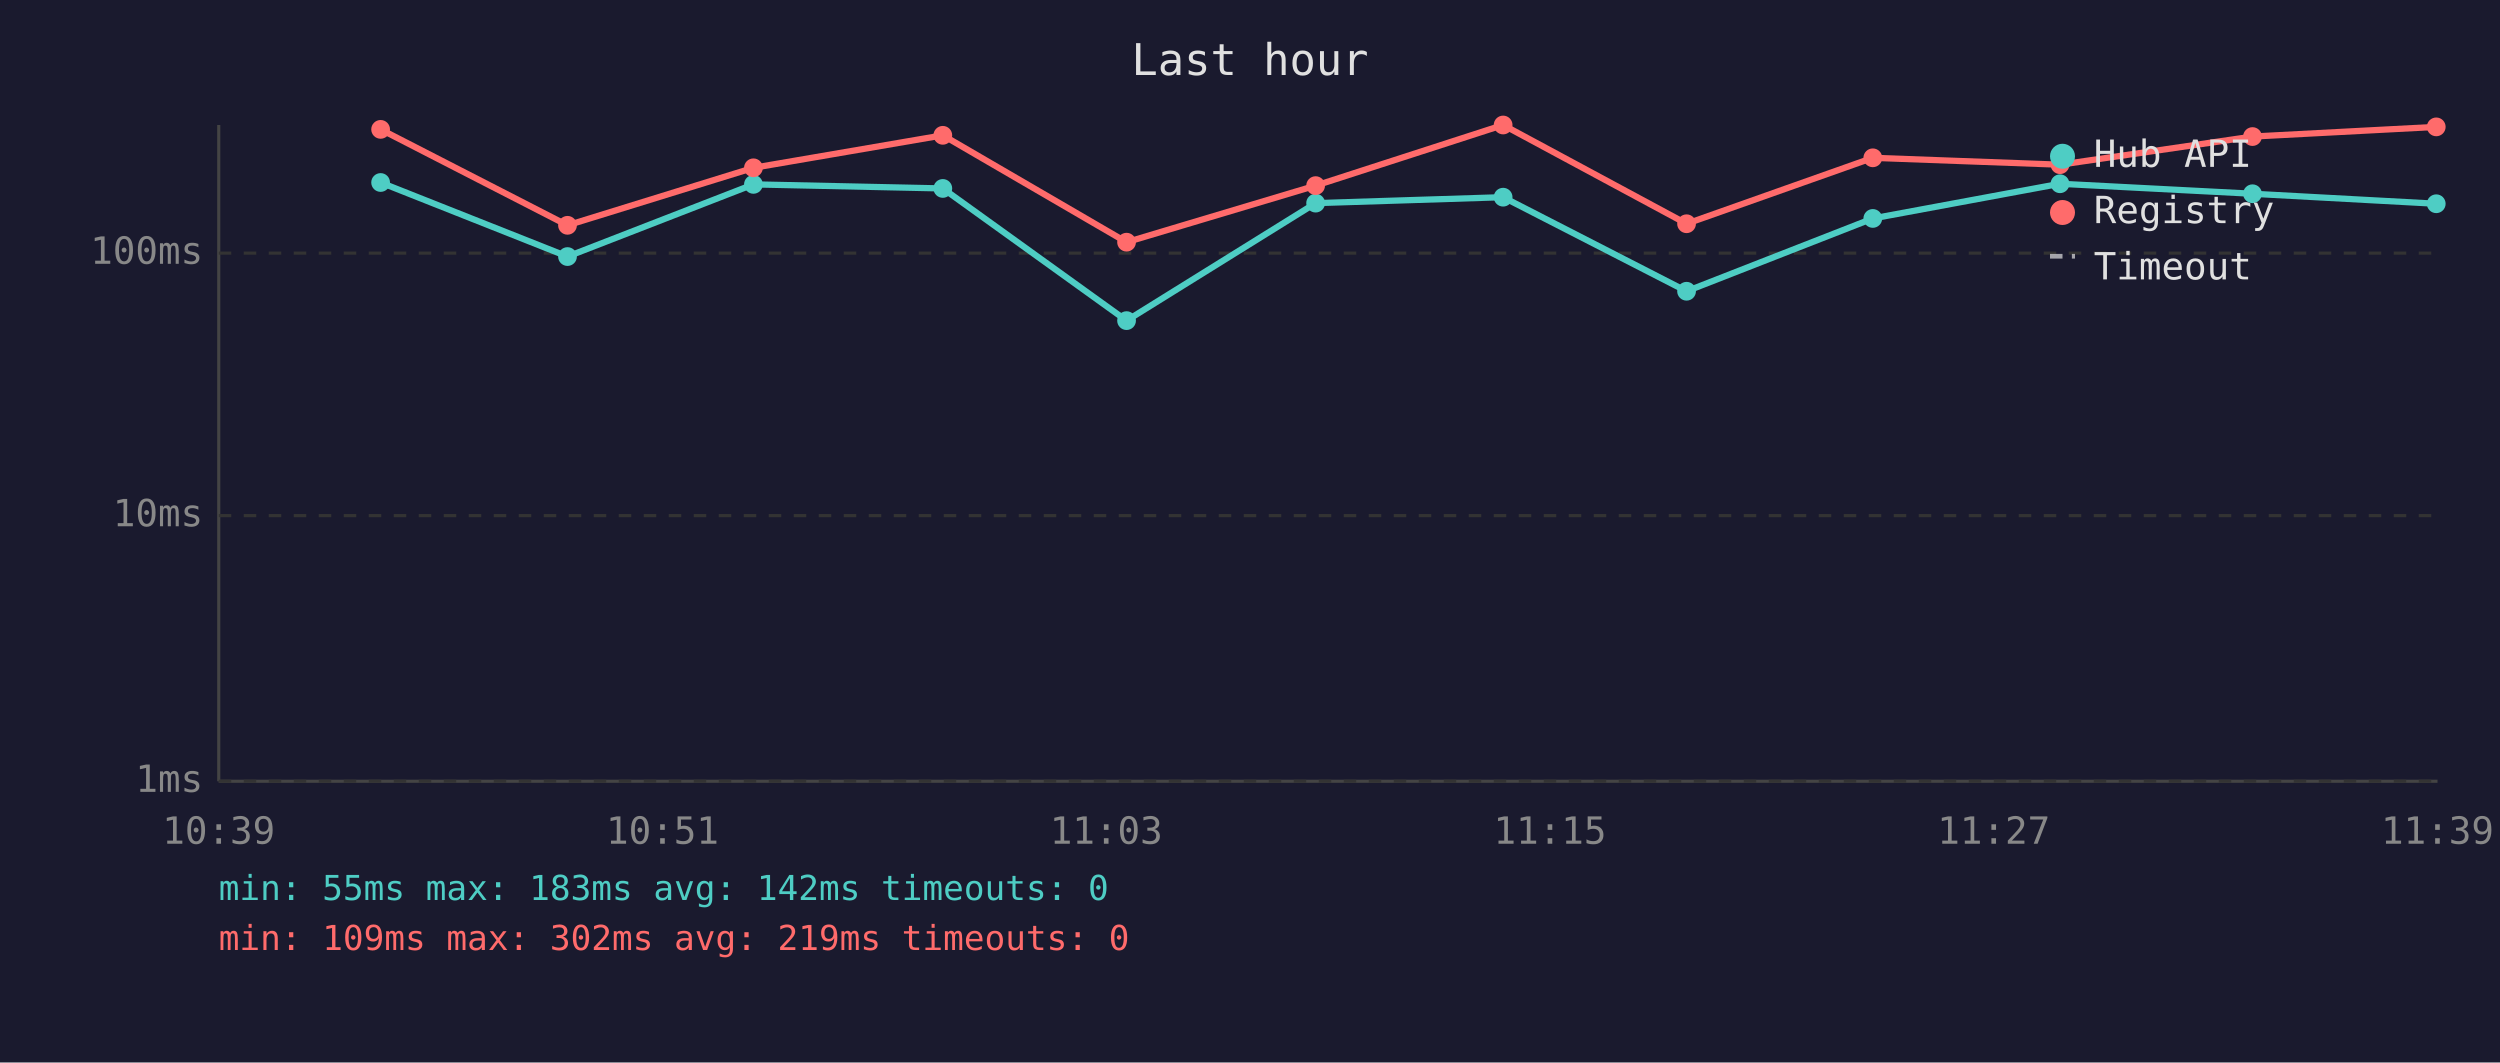
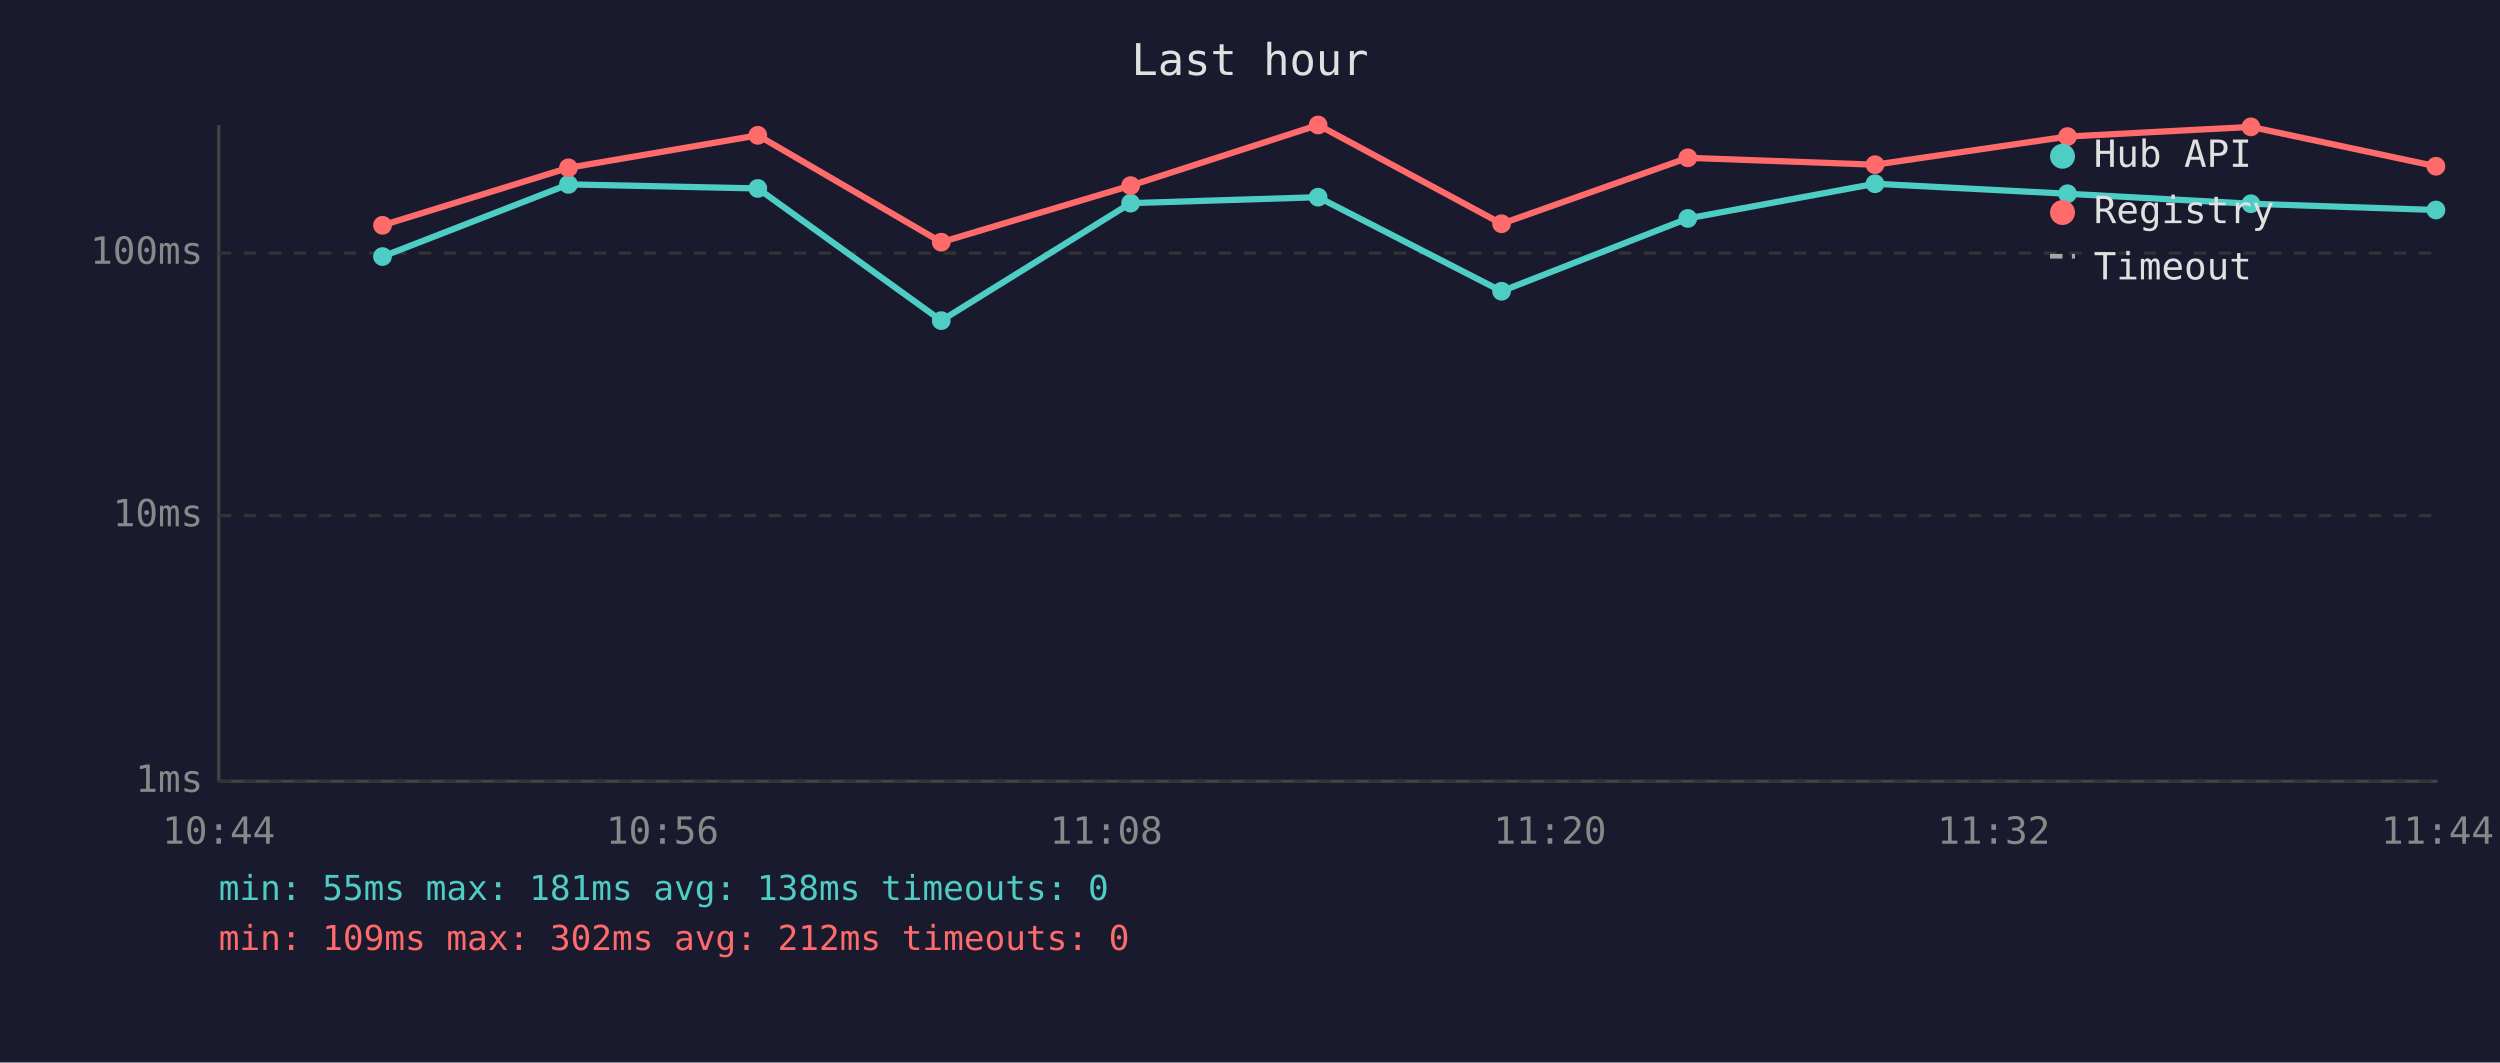
<svg xmlns="http://www.w3.org/2000/svg" viewBox="0 0 800 340" font-family="monospace" font-size="12">
  <rect width="800" height="340" fill="#1a1a2e" />
  <text x="400" y="24" fill="#e0e0e0" font-size="14" text-anchor="middle">Last hour</text>
  <line x1="70" y1="40" x2="70" y2="250" stroke="#444" stroke-width="1" />
  <line x1="70" y1="250" x2="780" y2="250" stroke="#444" stroke-width="1" />
  <line x1="70" y1="250" x2="780" y2="250" stroke="#333" stroke-width="1" stroke-dasharray="4" />
  <text x="65" y="250" fill="#888" text-anchor="end" dominant-baseline="middle">1ms</text>
  <line x1="70" y1="165" x2="780" y2="165" stroke="#333" stroke-width="1" stroke-dasharray="4" />
  <text x="65" y="165" fill="#888" text-anchor="end" dominant-baseline="middle">10ms</text>
  <line x1="70" y1="81" x2="780" y2="81" stroke="#333" stroke-width="1" stroke-dasharray="4" />
  <text x="65" y="81" fill="#888" text-anchor="end" dominant-baseline="middle">100ms</text>
-   <text x="70" y="270" fill="#888" text-anchor="middle">10:39</text>
-   <text x="212" y="270" fill="#888" text-anchor="middle">10:51</text>
-   <text x="354" y="270" fill="#888" text-anchor="middle">11:03</text>
-   <text x="496" y="270" fill="#888" text-anchor="middle">11:15</text>
-   <text x="638" y="270" fill="#888" text-anchor="middle">11:27</text>
-   <text x="780" y="270" fill="#888" text-anchor="middle">11:39</text>
-   <polyline points="121.8,58.4 181.6,82.1 241.1,59.0 301.7,60.3 360.5,102.6 421.0,65.0 481.0,63.1 539.7,93.2 599.3,69.9 659.2,58.8 720.8,62.0 779.6,65.2" fill="none" stroke="#4ecdc4" stroke-width="2" opacity="1" />
-   <circle cx="121.8" cy="58.4" r="3" fill="#4ecdc4" />
-   <circle cx="181.6" cy="82.1" r="3" fill="#4ecdc4" />
-   <circle cx="241.1" cy="59.0" r="3" fill="#4ecdc4" />
-   <circle cx="301.7" cy="60.3" r="3" fill="#4ecdc4" />
-   <circle cx="360.5" cy="102.6" r="3" fill="#4ecdc4" />
-   <circle cx="421.0" cy="65.0" r="3" fill="#4ecdc4" />
-   <circle cx="481.0" cy="63.1" r="3" fill="#4ecdc4" />
-   <circle cx="539.7" cy="93.2" r="3" fill="#4ecdc4" />
-   <circle cx="599.3" cy="69.9" r="3" fill="#4ecdc4" />
-   <circle cx="659.2" cy="58.8" r="3" fill="#4ecdc4" />
-   <circle cx="720.8" cy="62.0" r="3" fill="#4ecdc4" />
-   <circle cx="779.6" cy="65.2" r="3" fill="#4ecdc4" />
-   <polyline points="121.8,41.4 181.6,72.1 241.1,53.7 301.7,43.3 360.5,77.5 421.0,59.4 481.0,40.0 539.7,71.6 599.3,50.5 659.2,52.7 720.8,43.7 779.6,40.6" fill="none" stroke="#ff6b6b" stroke-width="2" opacity="1" />
-   <circle cx="121.8" cy="41.4" r="3" fill="#ff6b6b" />
-   <circle cx="181.6" cy="72.1" r="3" fill="#ff6b6b" />
-   <circle cx="241.1" cy="53.7" r="3" fill="#ff6b6b" />
-   <circle cx="301.7" cy="43.3" r="3" fill="#ff6b6b" />
-   <circle cx="360.5" cy="77.5" r="3" fill="#ff6b6b" />
-   <circle cx="421.0" cy="59.4" r="3" fill="#ff6b6b" />
-   <circle cx="481.0" cy="40.0" r="3" fill="#ff6b6b" />
-   <circle cx="539.7" cy="71.6" r="3" fill="#ff6b6b" />
-   <circle cx="599.3" cy="50.5" r="3" fill="#ff6b6b" />
-   <circle cx="659.2" cy="52.7" r="3" fill="#ff6b6b" />
-   <circle cx="720.8" cy="43.7" r="3" fill="#ff6b6b" />
-   <circle cx="779.6" cy="40.6" r="3" fill="#ff6b6b" />
+   <text x="70" y="270" fill="#888" text-anchor="middle">10:44</text>
+   <text x="212" y="270" fill="#888" text-anchor="middle">10:56</text>
+   <text x="354" y="270" fill="#888" text-anchor="middle">11:08</text>
+   <text x="496" y="270" fill="#888" text-anchor="middle">11:20</text>
+   <text x="638" y="270" fill="#888" text-anchor="middle">11:32</text>
+   <text x="780" y="270" fill="#888" text-anchor="middle">11:44</text>
+   <polyline points="122.4,82.1 181.9,59.0 242.5,60.3 301.2,102.6 361.8,65.0 421.8,63.1 480.5,93.2 540.1,69.9 600.0,58.8 661.6,62.0 720.3,65.2 779.5,67.2" fill="none" stroke="#4ecdc4" stroke-width="2" opacity="1" />
+   <circle cx="122.4" cy="82.1" r="3" fill="#4ecdc4" />
+   <circle cx="181.9" cy="59.0" r="3" fill="#4ecdc4" />
+   <circle cx="242.5" cy="60.3" r="3" fill="#4ecdc4" />
+   <circle cx="301.2" cy="102.6" r="3" fill="#4ecdc4" />
+   <circle cx="361.8" cy="65.0" r="3" fill="#4ecdc4" />
+   <circle cx="421.8" cy="63.1" r="3" fill="#4ecdc4" />
+   <circle cx="480.5" cy="93.2" r="3" fill="#4ecdc4" />
+   <circle cx="540.1" cy="69.9" r="3" fill="#4ecdc4" />
+   <circle cx="600.0" cy="58.8" r="3" fill="#4ecdc4" />
+   <circle cx="661.6" cy="62.0" r="3" fill="#4ecdc4" />
+   <circle cx="720.3" cy="65.2" r="3" fill="#4ecdc4" />
+   <circle cx="779.5" cy="67.2" r="3" fill="#4ecdc4" />
+   <polyline points="122.4,72.1 181.9,53.7 242.5,43.3 301.2,77.5 361.8,59.4 421.8,40.0 480.5,71.6 540.1,50.5 600.0,52.7 661.6,43.7 720.3,40.6 779.5,53.2" fill="none" stroke="#ff6b6b" stroke-width="2" opacity="1" />
+   <circle cx="122.4" cy="72.1" r="3" fill="#ff6b6b" />
+   <circle cx="181.9" cy="53.7" r="3" fill="#ff6b6b" />
+   <circle cx="242.5" cy="43.3" r="3" fill="#ff6b6b" />
+   <circle cx="301.2" cy="77.5" r="3" fill="#ff6b6b" />
+   <circle cx="361.8" cy="59.4" r="3" fill="#ff6b6b" />
+   <circle cx="421.8" cy="40.0" r="3" fill="#ff6b6b" />
+   <circle cx="480.5" cy="71.6" r="3" fill="#ff6b6b" />
+   <circle cx="540.1" cy="50.5" r="3" fill="#ff6b6b" />
+   <circle cx="600.0" cy="52.7" r="3" fill="#ff6b6b" />
+   <circle cx="661.6" cy="43.7" r="3" fill="#ff6b6b" />
+   <circle cx="720.3" cy="40.6" r="3" fill="#ff6b6b" />
+   <circle cx="779.5" cy="53.2" r="3" fill="#ff6b6b" />
  <circle cx="660" cy="50" r="4" fill="#4ecdc4" />
  <text x="670" y="50" fill="#e0e0e0" dominant-baseline="middle">Hub API</text>
  <circle cx="660" cy="68" r="4" fill="#ff6b6b" />
  <text x="670" y="68" fill="#e0e0e0" dominant-baseline="middle">Registry</text>
  <line x1="656" y1="82" x2="664" y2="82" stroke="#e0e0e0" stroke-width="1.5" stroke-dasharray="4,3" opacity="0.7" />
  <text x="670" y="86" fill="#e0e0e0" dominant-baseline="middle">Timeout</text>
-   <text x="70" y="288" fill="#4ecdc4" font-size="11">min: 55ms  max: 183ms  avg: 142ms  timeouts: 0</text>
-   <text x="70" y="304" fill="#ff6b6b" font-size="11">min: 109ms  max: 302ms  avg: 219ms  timeouts: 0</text>
+   <text x="70" y="288" fill="#4ecdc4" font-size="11">min: 55ms  max: 181ms  avg: 138ms  timeouts: 0</text>
+   <text x="70" y="304" fill="#ff6b6b" font-size="11">min: 109ms  max: 302ms  avg: 212ms  timeouts: 0</text>
</svg>
